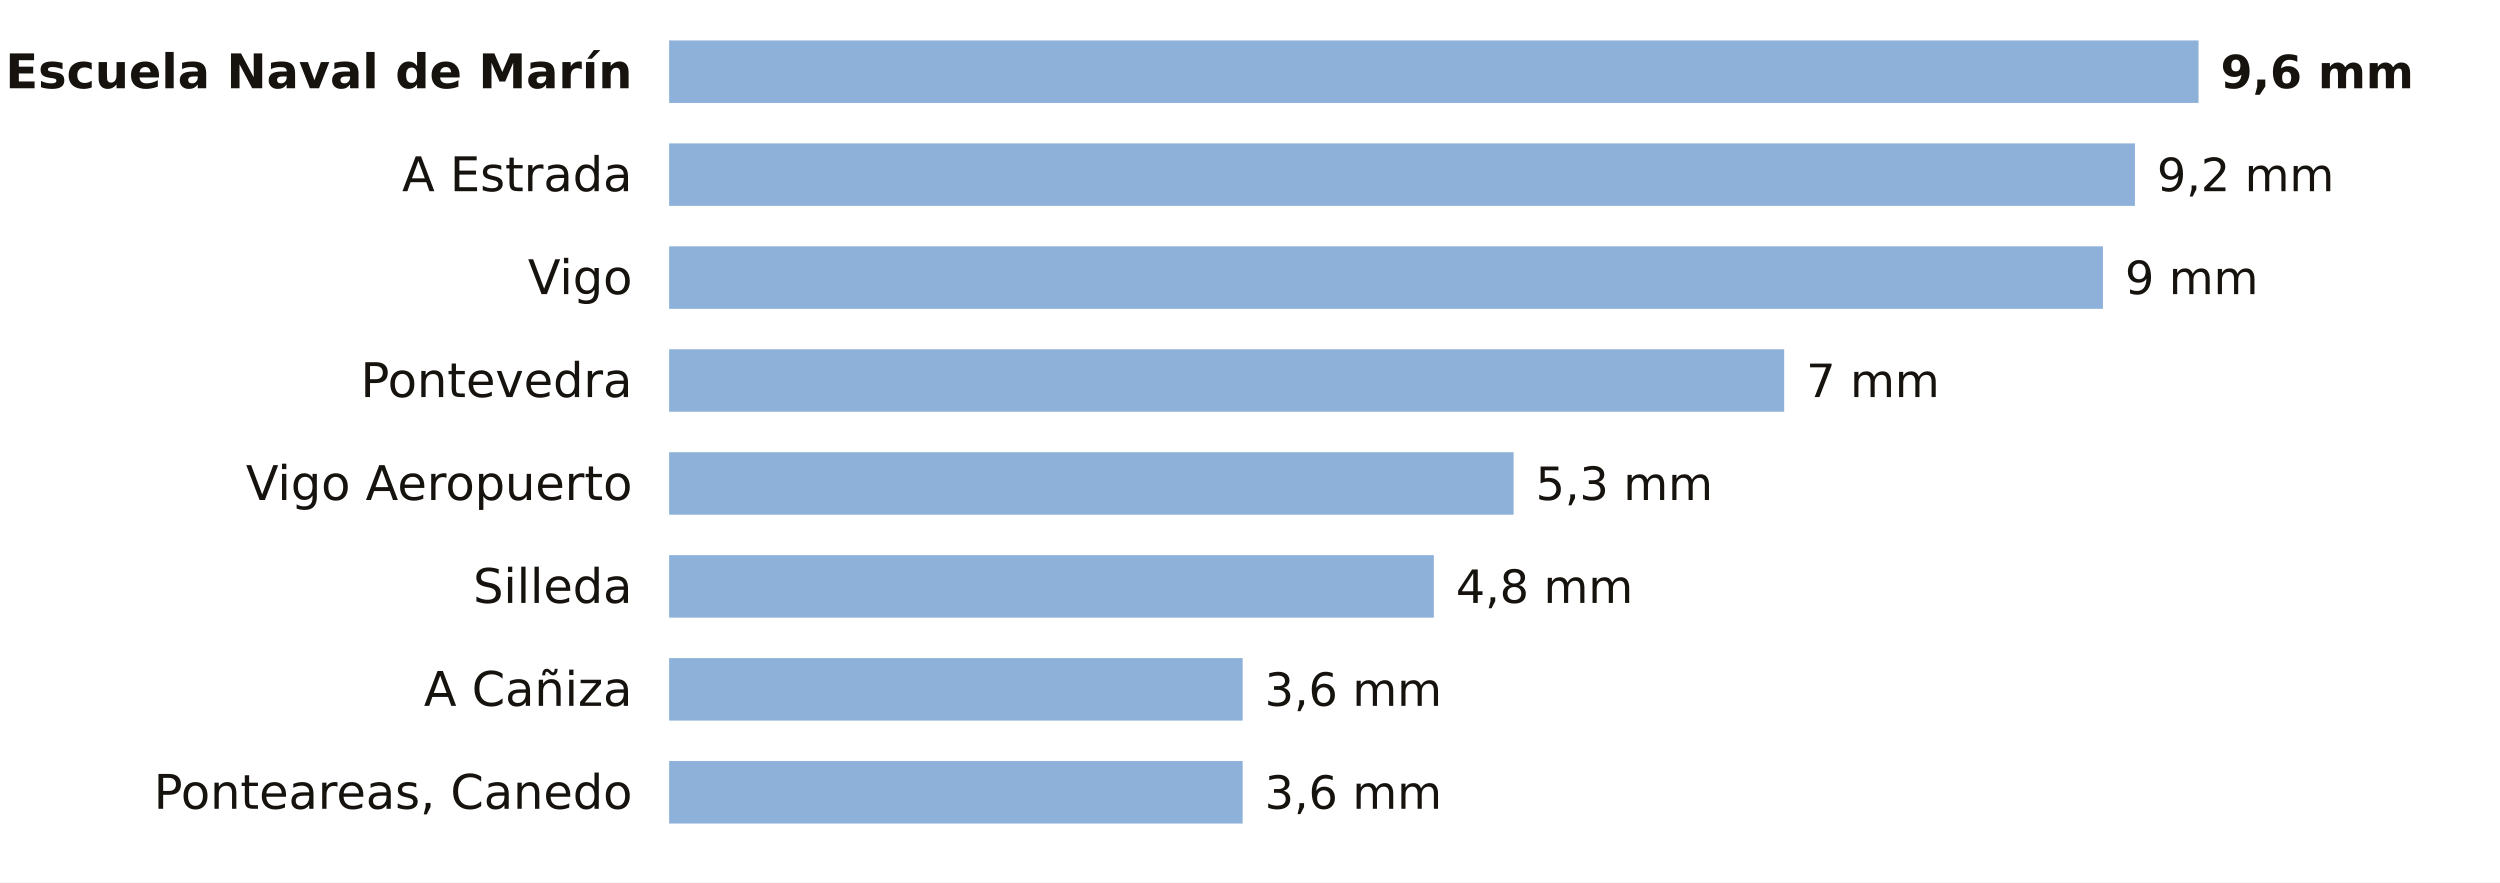
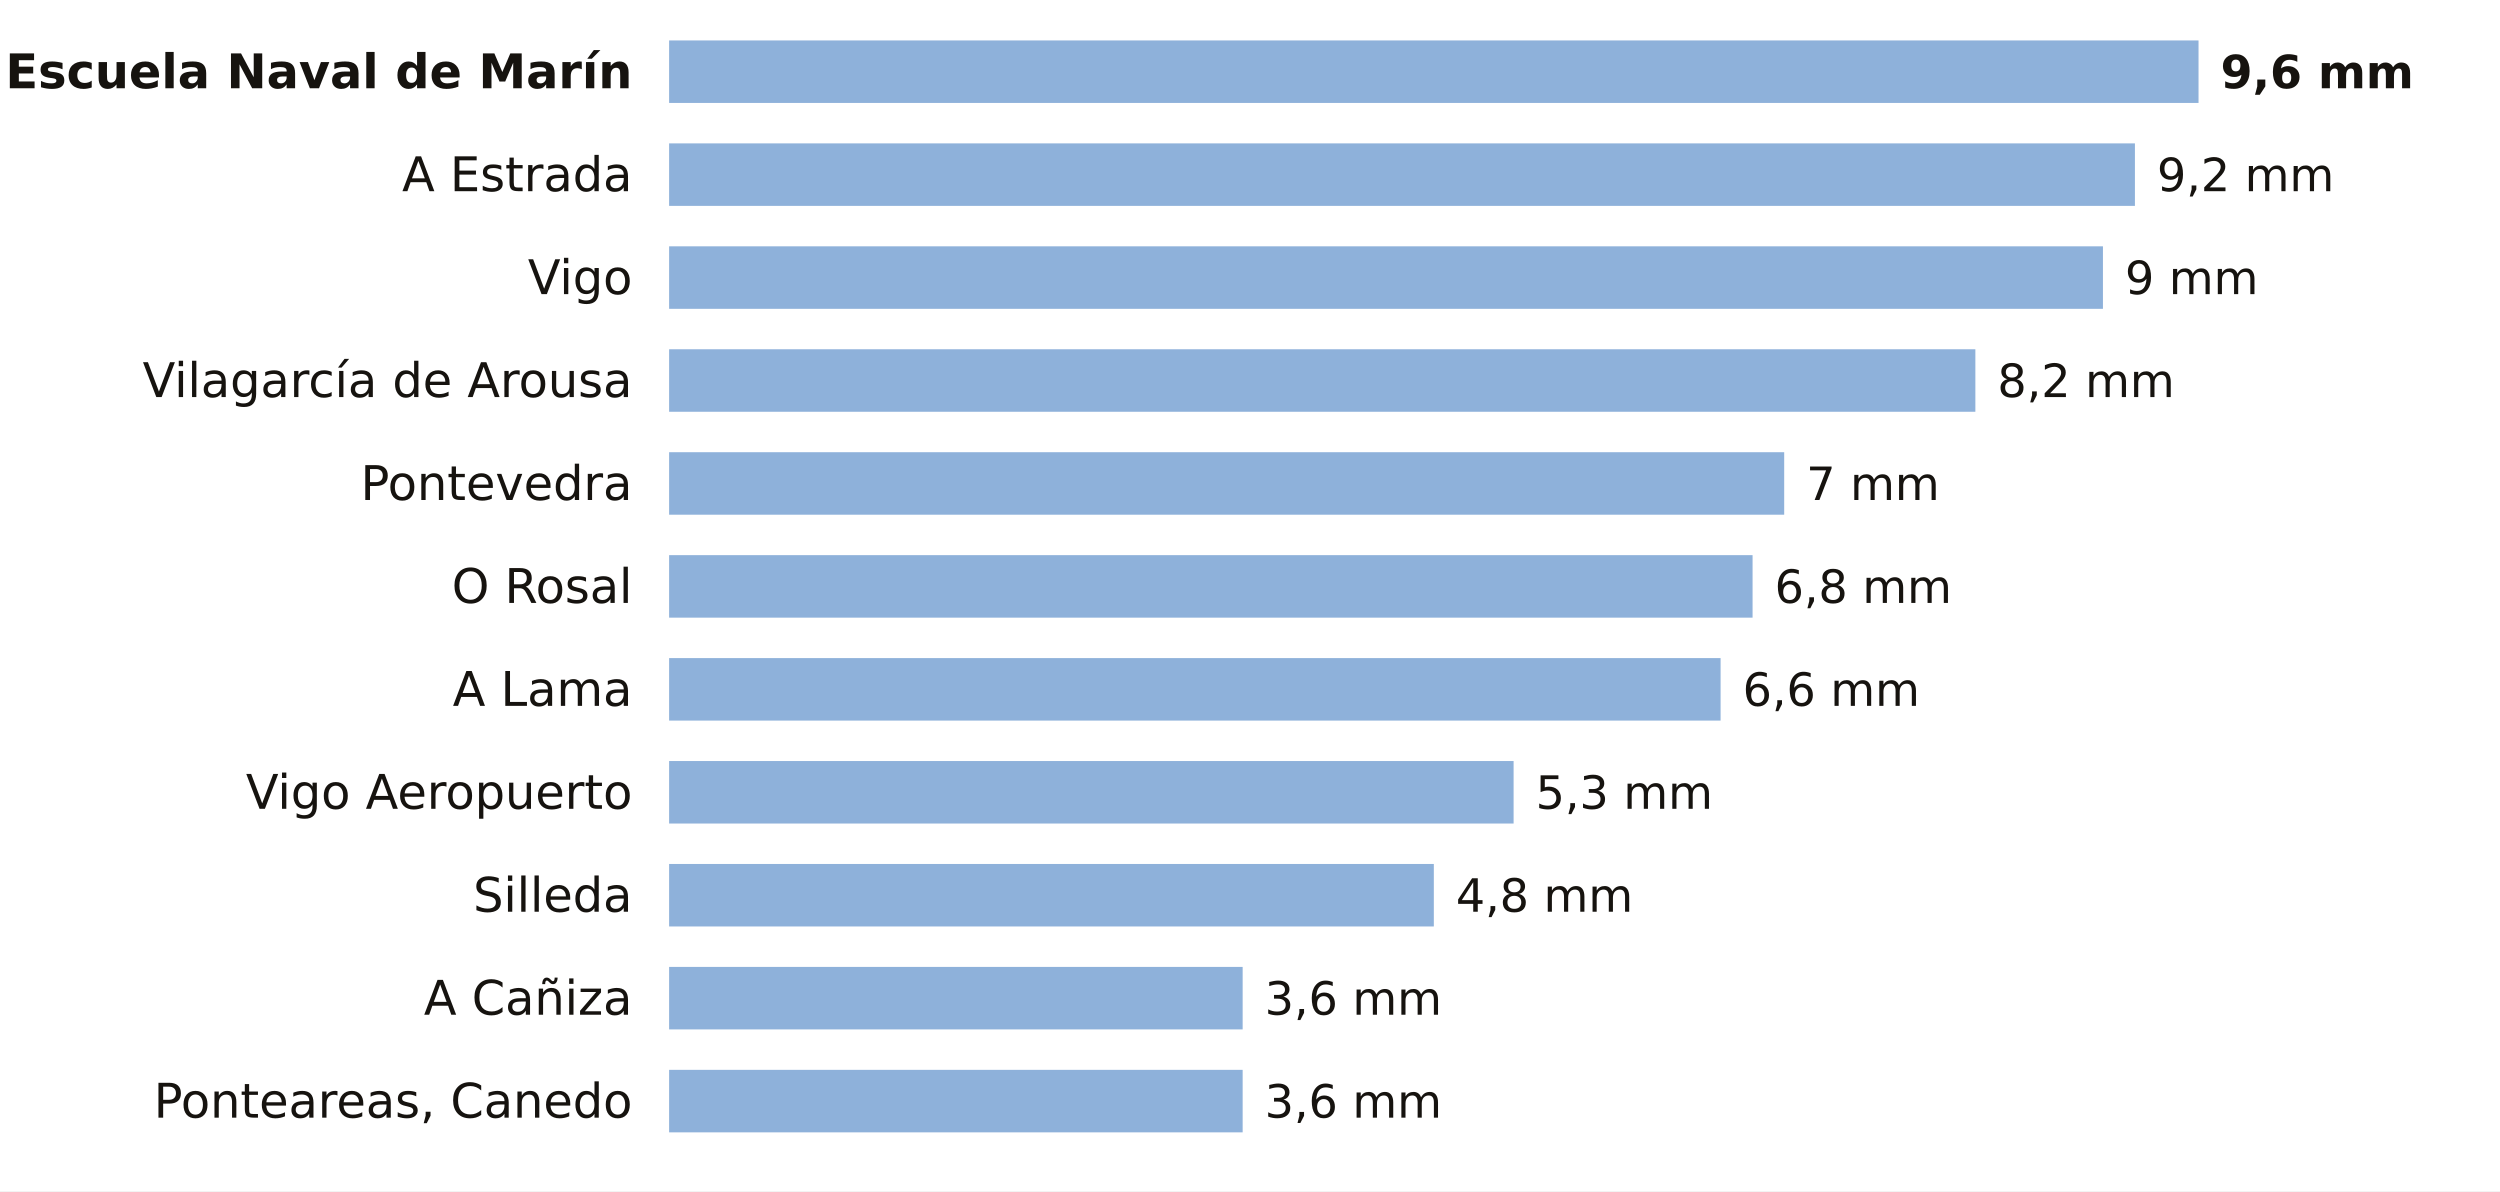
- <svg xmlns="http://www.w3.org/2000/svg" viewBox="0 0 680 240" width="680" height="240" role="img" aria-label="La lluvia de los últimos 7 días en las estaciones de AEMET de Pontevedra">
-   <rect width="680" height="240" fill="#FFFFFF" />
+ <svg xmlns="http://www.w3.org/2000/svg" viewBox="0 0 680 324" width="680" height="324" role="img" aria-label="La lluvia de los últimos 7 días en las estaciones de AEMET de Pontevedra">
+   <rect width="680" height="324" fill="#FFFFFF" />
  <text x="172.0" y="24.0" font-size="13" fill="#16130F" text-anchor="end" font-weight="600" font-family="Public Sans, DejaVu Sans, Arial, sans-serif">Escuela Naval de Marín</text>
  <rect x="182" y="11" width="416.0" height="17" fill="#8EB1DA" />
  <text x="604.0" y="24.0" font-size="12.5" fill="#16130F" text-anchor="start" font-weight="700" font-family="Public Sans, DejaVu Sans, Arial, sans-serif">9,6 mm</text>
  <text x="172.0" y="52.0" font-size="13" fill="#16130F" text-anchor="end" font-weight="400" font-family="Public Sans, DejaVu Sans, Arial, sans-serif">A Estrada</text>
  <rect x="182" y="39" width="398.7" height="17" fill="#8EB1DA" />
  <text x="586.7" y="52.0" font-size="12.5" fill="#16130F" text-anchor="start" font-weight="500" font-family="Public Sans, DejaVu Sans, Arial, sans-serif">9,2 mm</text>
  <text x="172.0" y="80.0" font-size="13" fill="#16130F" text-anchor="end" font-weight="400" font-family="Public Sans, DejaVu Sans, Arial, sans-serif">Vigo</text>
  <rect x="182" y="67" width="390.0" height="17" fill="#8EB1DA" />
  <text x="578.0" y="80.0" font-size="12.5" fill="#16130F" text-anchor="start" font-weight="500" font-family="Public Sans, DejaVu Sans, Arial, sans-serif">9 mm</text>
-   <text x="172.0" y="108.0" font-size="13" fill="#16130F" text-anchor="end" font-weight="400" font-family="Public Sans, DejaVu Sans, Arial, sans-serif">Pontevedra</text>
-   <rect x="182" y="95" width="303.3" height="17" fill="#8EB1DA" />
-   <text x="491.3" y="108.0" font-size="12.5" fill="#16130F" text-anchor="start" font-weight="500" font-family="Public Sans, DejaVu Sans, Arial, sans-serif">7 mm</text>
-   <text x="172.0" y="136.0" font-size="13" fill="#16130F" text-anchor="end" font-weight="400" font-family="Public Sans, DejaVu Sans, Arial, sans-serif">Vigo Aeropuerto</text>
-   <rect x="182" y="123" width="229.7" height="17" fill="#8EB1DA" />
-   <text x="417.7" y="136.0" font-size="12.5" fill="#16130F" text-anchor="start" font-weight="500" font-family="Public Sans, DejaVu Sans, Arial, sans-serif">5,3 mm</text>
-   <text x="172.0" y="164.0" font-size="13" fill="#16130F" text-anchor="end" font-weight="400" font-family="Public Sans, DejaVu Sans, Arial, sans-serif">Silleda</text>
-   <rect x="182" y="151" width="208.0" height="17" fill="#8EB1DA" />
-   <text x="396.0" y="164.0" font-size="12.5" fill="#16130F" text-anchor="start" font-weight="500" font-family="Public Sans, DejaVu Sans, Arial, sans-serif">4,8 mm</text>
-   <text x="172.0" y="192.0" font-size="13" fill="#16130F" text-anchor="end" font-weight="400" font-family="Public Sans, DejaVu Sans, Arial, sans-serif">A Cañiza</text>
-   <rect x="182" y="179" width="156.0" height="17" fill="#8EB1DA" />
-   <text x="344.0" y="192.0" font-size="12.5" fill="#16130F" text-anchor="start" font-weight="500" font-family="Public Sans, DejaVu Sans, Arial, sans-serif">3,6 mm</text>
-   <text x="172.0" y="220.0" font-size="13" fill="#16130F" text-anchor="end" font-weight="400" font-family="Public Sans, DejaVu Sans, Arial, sans-serif">Ponteareas, Canedo</text>
-   <rect x="182" y="207" width="156.0" height="17" fill="#8EB1DA" />
-   <text x="344.0" y="220.0" font-size="12.5" fill="#16130F" text-anchor="start" font-weight="500" font-family="Public Sans, DejaVu Sans, Arial, sans-serif">3,6 mm</text>
+   <text x="172.0" y="108.0" font-size="13" fill="#16130F" text-anchor="end" font-weight="400" font-family="Public Sans, DejaVu Sans, Arial, sans-serif">Vilagarcía de Arousa</text>
+   <rect x="182" y="95" width="355.3" height="17" fill="#8EB1DA" />
+   <text x="543.3" y="108.0" font-size="12.5" fill="#16130F" text-anchor="start" font-weight="500" font-family="Public Sans, DejaVu Sans, Arial, sans-serif">8,2 mm</text>
+   <text x="172.0" y="136.0" font-size="13" fill="#16130F" text-anchor="end" font-weight="400" font-family="Public Sans, DejaVu Sans, Arial, sans-serif">Pontevedra</text>
+   <rect x="182" y="123" width="303.3" height="17" fill="#8EB1DA" />
+   <text x="491.3" y="136.0" font-size="12.5" fill="#16130F" text-anchor="start" font-weight="500" font-family="Public Sans, DejaVu Sans, Arial, sans-serif">7 mm</text>
+   <text x="172.0" y="164.0" font-size="13" fill="#16130F" text-anchor="end" font-weight="400" font-family="Public Sans, DejaVu Sans, Arial, sans-serif">O Rosal</text>
+   <rect x="182" y="151" width="294.7" height="17" fill="#8EB1DA" />
+   <text x="482.7" y="164.0" font-size="12.5" fill="#16130F" text-anchor="start" font-weight="500" font-family="Public Sans, DejaVu Sans, Arial, sans-serif">6,8 mm</text>
+   <text x="172.0" y="192.0" font-size="13" fill="#16130F" text-anchor="end" font-weight="400" font-family="Public Sans, DejaVu Sans, Arial, sans-serif">A Lama</text>
+   <rect x="182" y="179" width="286.0" height="17" fill="#8EB1DA" />
+   <text x="474.0" y="192.0" font-size="12.5" fill="#16130F" text-anchor="start" font-weight="500" font-family="Public Sans, DejaVu Sans, Arial, sans-serif">6,6 mm</text>
+   <text x="172.0" y="220.0" font-size="13" fill="#16130F" text-anchor="end" font-weight="400" font-family="Public Sans, DejaVu Sans, Arial, sans-serif">Vigo Aeropuerto</text>
+   <rect x="182" y="207" width="229.7" height="17" fill="#8EB1DA" />
+   <text x="417.7" y="220.0" font-size="12.5" fill="#16130F" text-anchor="start" font-weight="500" font-family="Public Sans, DejaVu Sans, Arial, sans-serif">5,3 mm</text>
+   <text x="172.0" y="248.0" font-size="13" fill="#16130F" text-anchor="end" font-weight="400" font-family="Public Sans, DejaVu Sans, Arial, sans-serif">Silleda</text>
+   <rect x="182" y="235" width="208.0" height="17" fill="#8EB1DA" />
+   <text x="396.0" y="248.0" font-size="12.5" fill="#16130F" text-anchor="start" font-weight="500" font-family="Public Sans, DejaVu Sans, Arial, sans-serif">4,8 mm</text>
+   <text x="172.0" y="276.0" font-size="13" fill="#16130F" text-anchor="end" font-weight="400" font-family="Public Sans, DejaVu Sans, Arial, sans-serif">A Cañiza</text>
+   <rect x="182" y="263" width="156.0" height="17" fill="#8EB1DA" />
+   <text x="344.0" y="276.0" font-size="12.5" fill="#16130F" text-anchor="start" font-weight="500" font-family="Public Sans, DejaVu Sans, Arial, sans-serif">3,6 mm</text>
+   <text x="172.0" y="304.0" font-size="13" fill="#16130F" text-anchor="end" font-weight="400" font-family="Public Sans, DejaVu Sans, Arial, sans-serif">Ponteareas, Canedo</text>
+   <rect x="182" y="291" width="156.0" height="17" fill="#8EB1DA" />
+   <text x="344.0" y="304.0" font-size="12.5" fill="#16130F" text-anchor="start" font-weight="500" font-family="Public Sans, DejaVu Sans, Arial, sans-serif">3,6 mm</text>
</svg>
